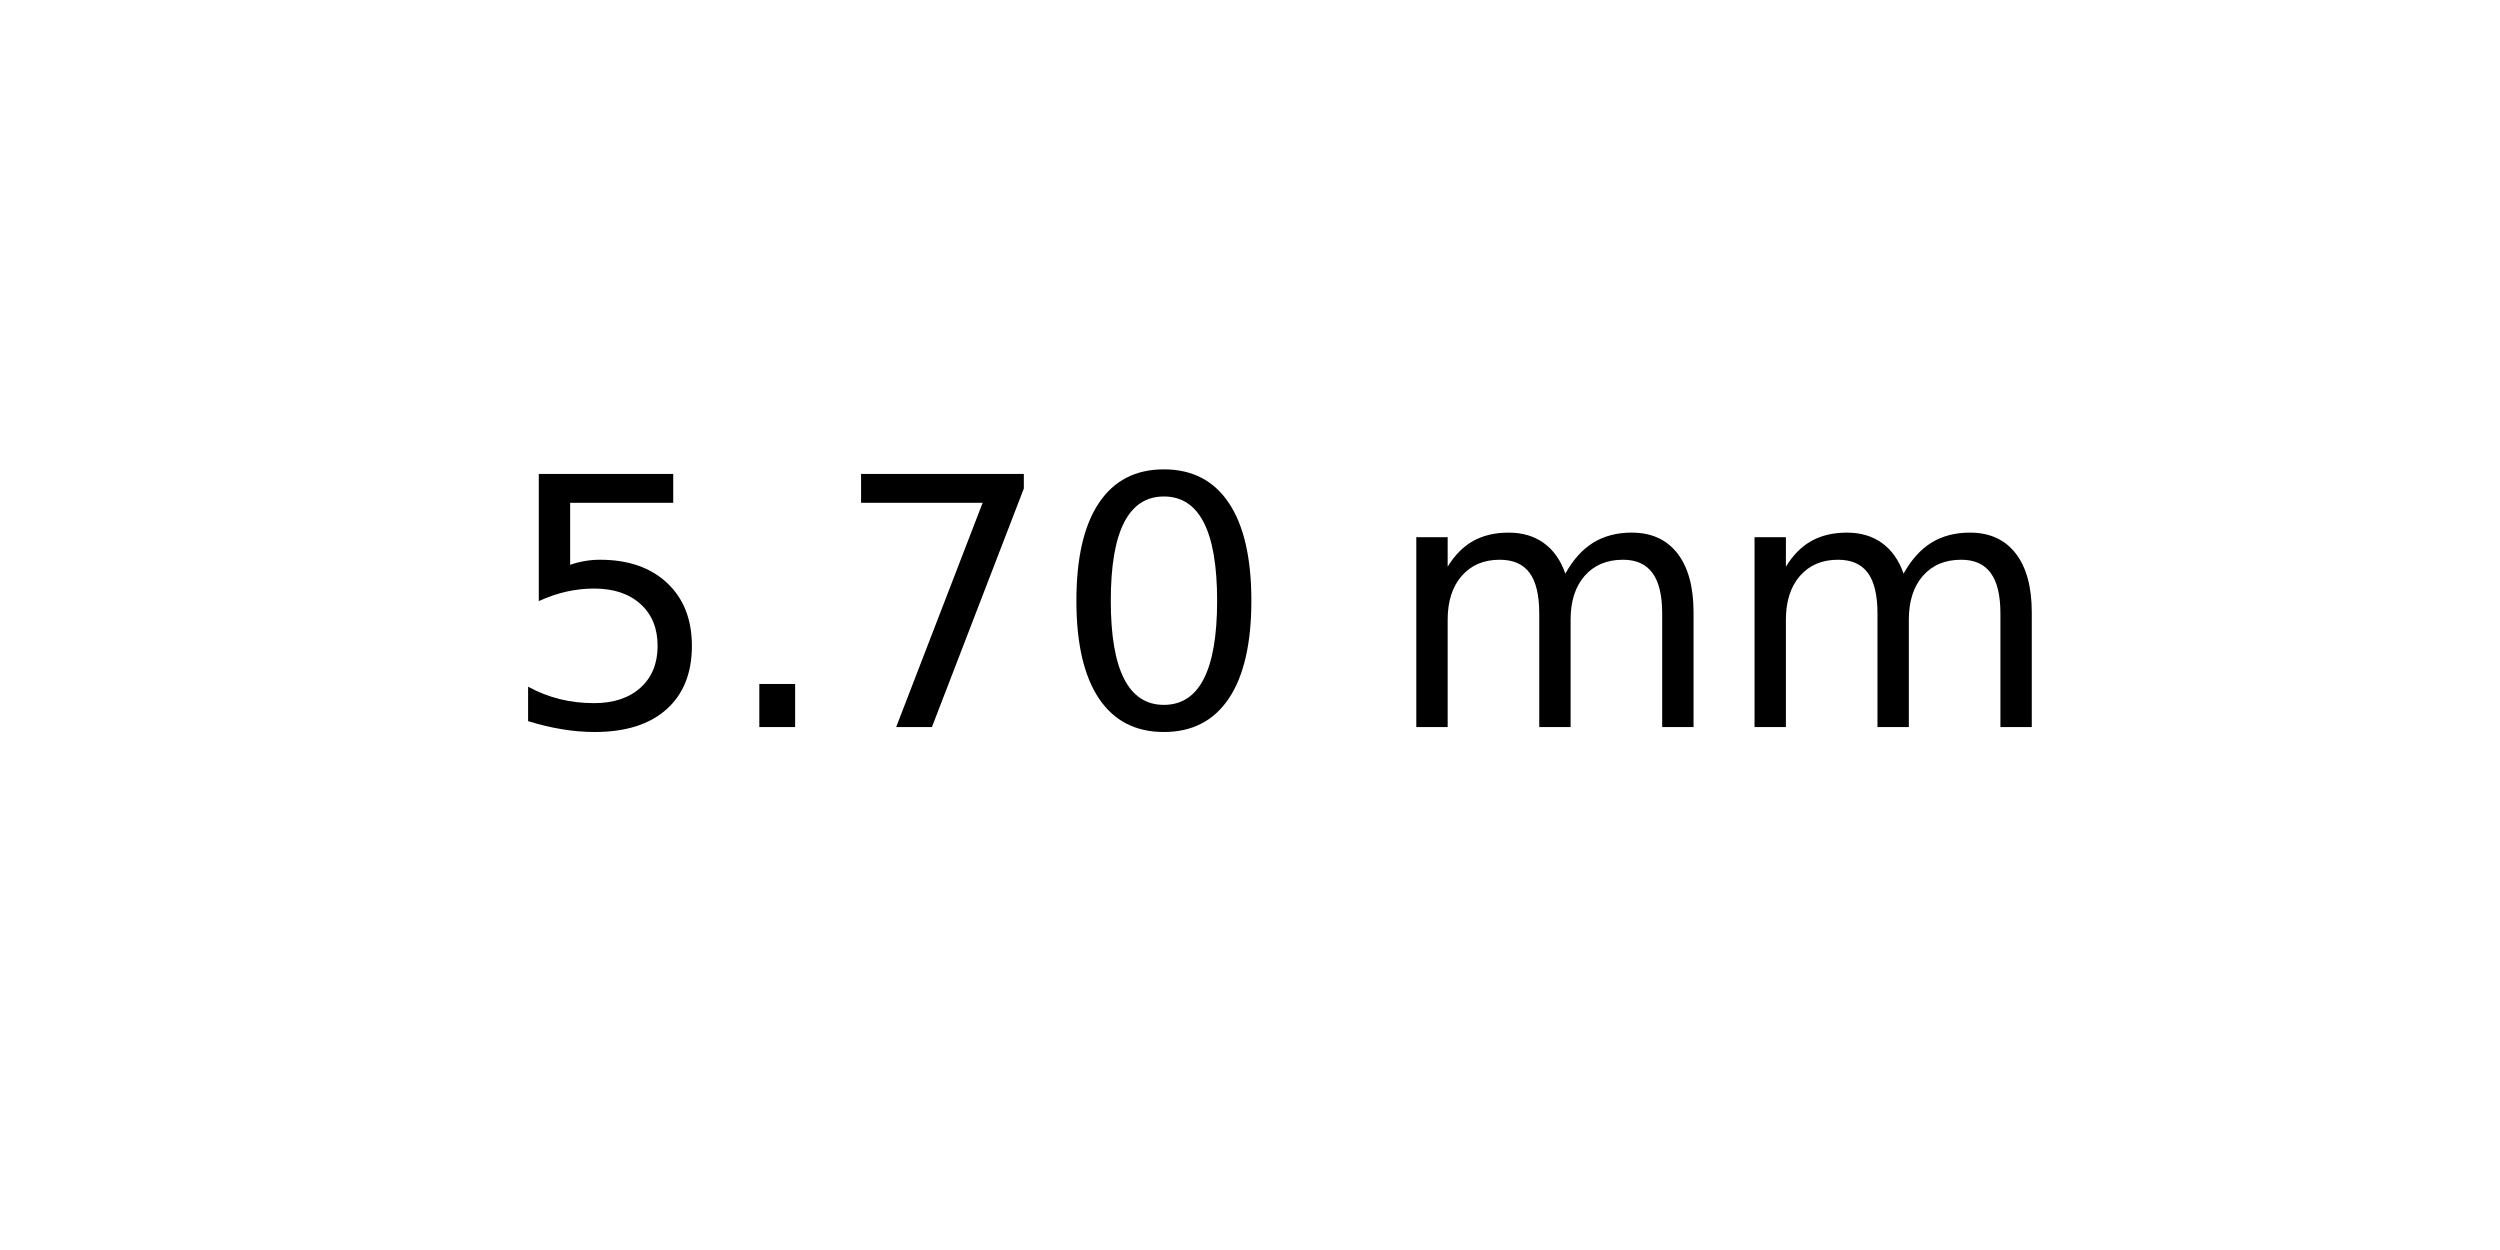
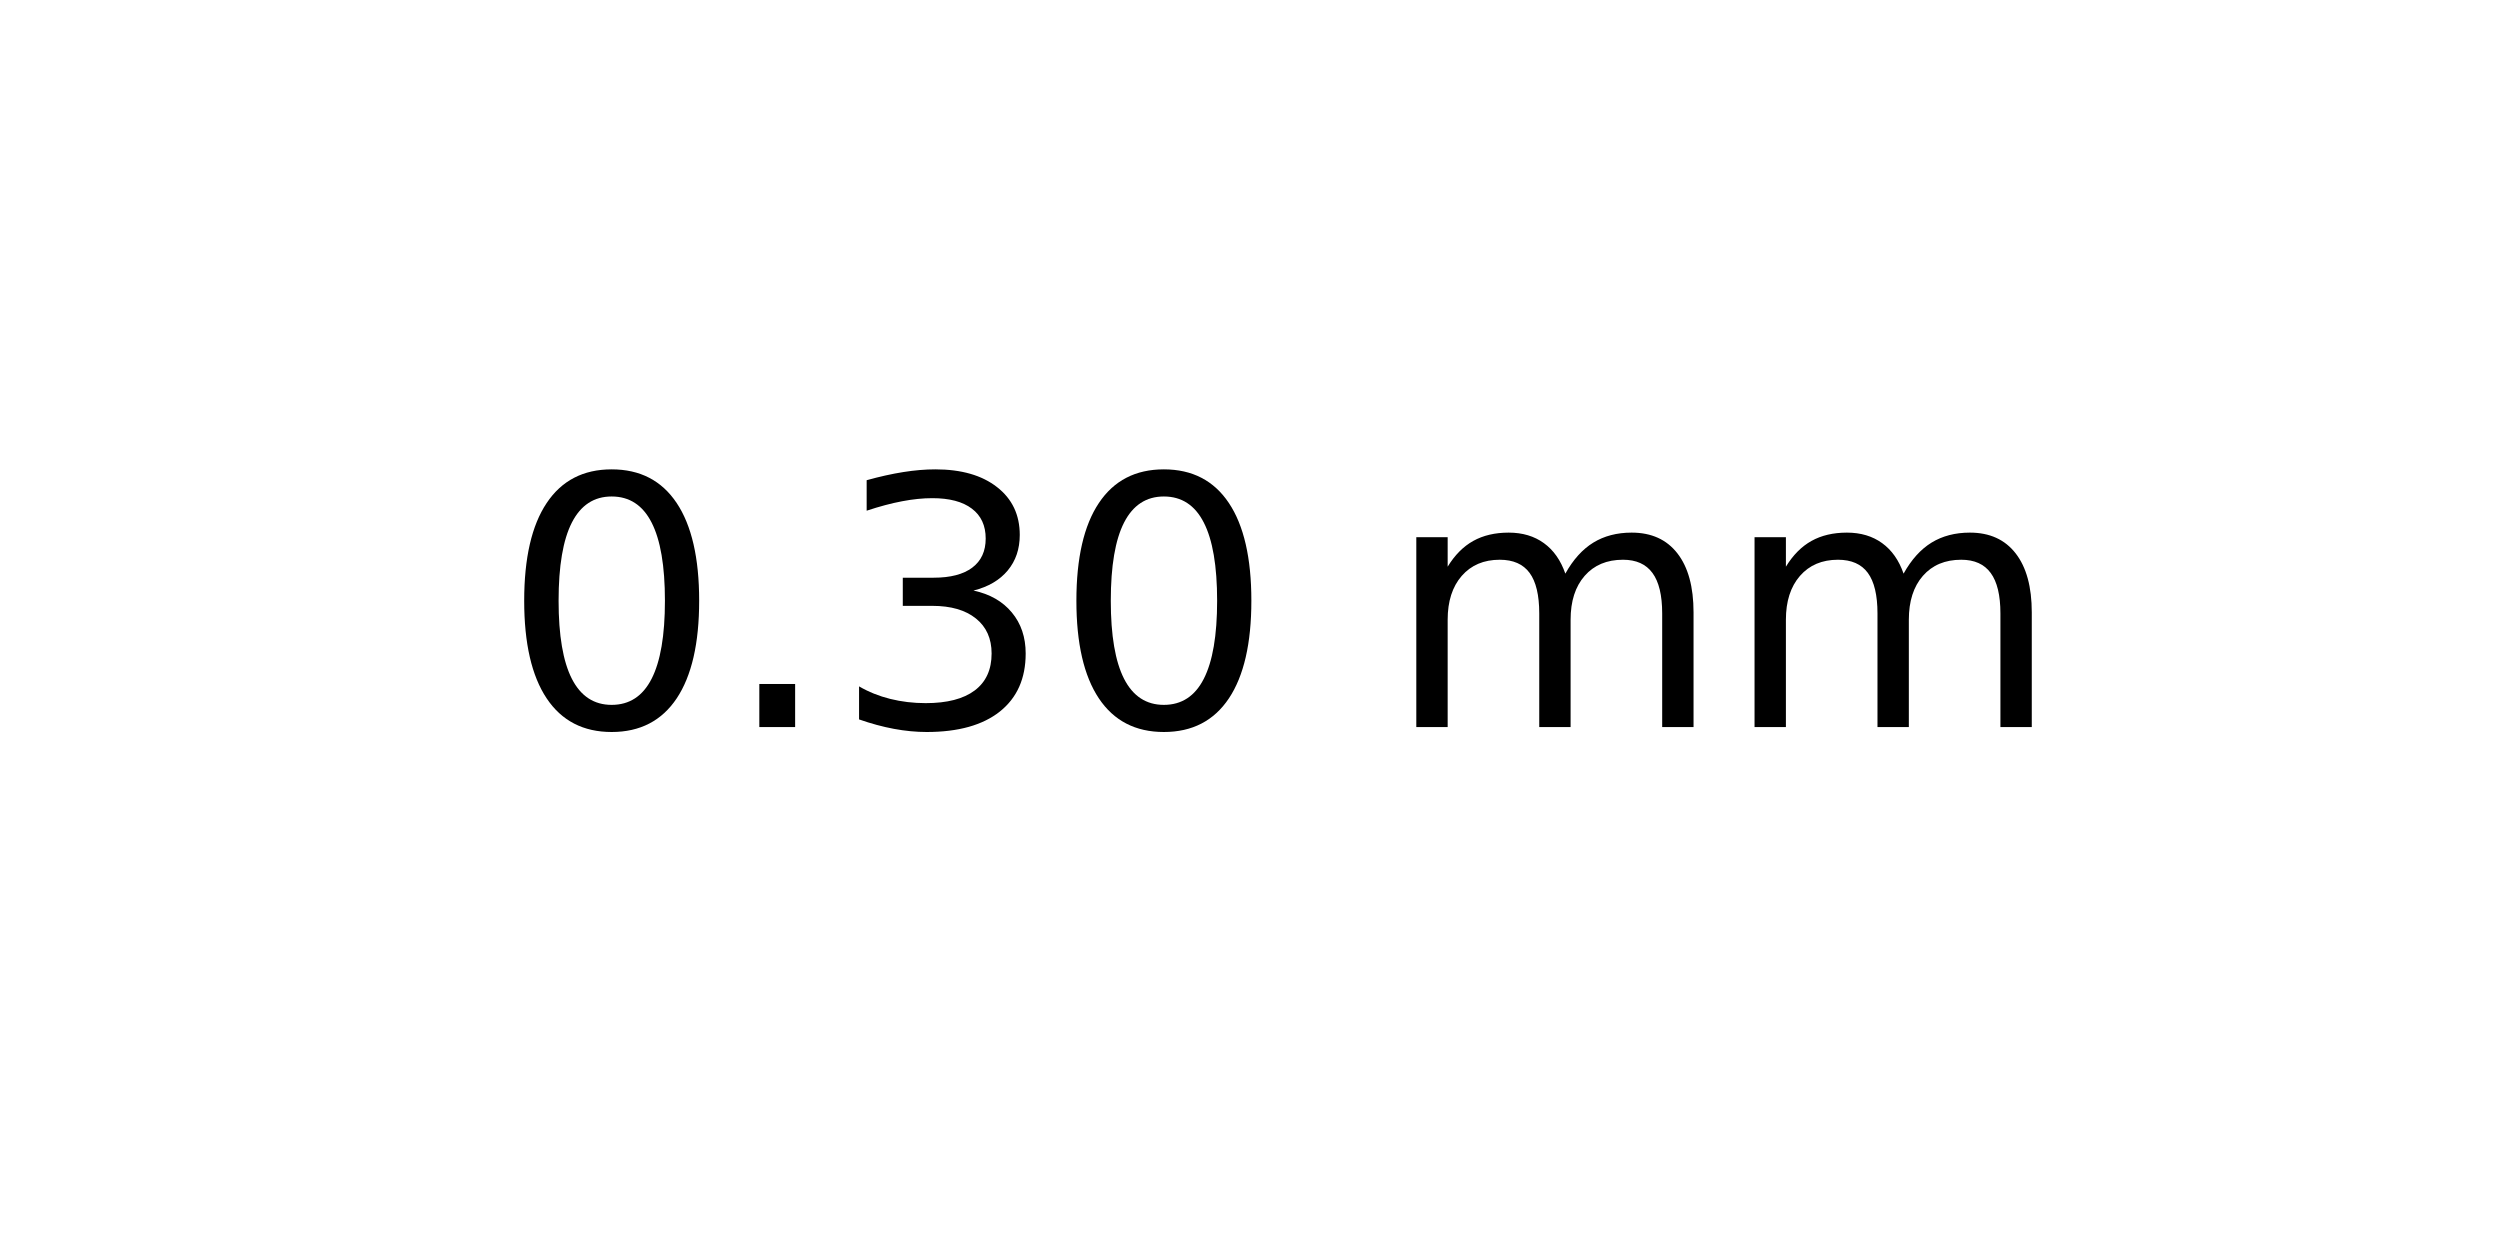
<svg xmlns="http://www.w3.org/2000/svg" xmlns:xlink="http://www.w3.org/1999/xlink" width="72pt" height="36pt" viewBox="0 0 72 36" version="1.1">
  <defs>
    <style type="text/css">*{stroke-linejoin: round; stroke-linecap: butt}</style>
  </defs>
  <g id="figure_1">
    <g id="axes_1">
      <g id="text_1">
        <g transform="translate(14.4375 20.93937) scale(0.1 -0.1)">
          <defs>
-             <path id="DejaVuSans-35" d="M 691 4666  L 3169 4666  L 3169 4134  L 1269 4134  L 1269 2991  Q 1406 3038 1543 3061  Q 1681 3084 1819 3084  Q 2600 3084 3056 2656  Q 3513 2228 3513 1497  Q 3513 744 3044 326  Q 2575 -91 1722 -91  Q 1428 -91 1123 -41  Q 819 9 494 109  L 494 744  Q 775 591 1075 516  Q 1375 441 1709 441  Q 2250 441 2565 725  Q 2881 1009 2881 1497  Q 2881 1984 2565 2268  Q 2250 2553 1709 2553  Q 1456 2553 1204 2497  Q 953 2441 691 2322  L 691 4666  z " transform="scale(0.015625)" />
+             <path id="DejaVuSans-30" d="M 2034 4250  Q 1547 4250 1301 3770  Q 1056 3291 1056 2328  Q 1056 1369 1301 889  Q 1547 409 2034 409  Q 2525 409 2770 889  Q 3016 1369 3016 2328  Q 3016 3291 2770 3770  Q 2525 4250 2034 4250  z M 2034 4750  Q 2819 4750 3233 4129  Q 3647 3509 3647 2328  Q 3647 1150 3233 529  Q 2819 -91 2034 -91  Q 1250 -91 836 529  Q 422 1150 422 2328  Q 422 3509 836 4129  Q 1250 4750 2034 4750  z " transform="scale(0.015625)" />
            <path id="DejaVuSans-2e" d="M 684 794  L 1344 794  L 1344 0  L 684 0  L 684 794  z " transform="scale(0.015625)" />
-             <path id="DejaVuSans-37" d="M 525 4666  L 3525 4666  L 3525 4397  L 1831 0  L 1172 0  L 2766 4134  L 525 4134  L 525 4666  z " transform="scale(0.015625)" />
-             <path id="DejaVuSans-30" d="M 2034 4250  Q 1547 4250 1301 3770  Q 1056 3291 1056 2328  Q 1056 1369 1301 889  Q 1547 409 2034 409  Q 2525 409 2770 889  Q 3016 1369 3016 2328  Q 3016 3291 2770 3770  Q 2525 4250 2034 4250  z M 2034 4750  Q 2819 4750 3233 4129  Q 3647 3509 3647 2328  Q 3647 1150 3233 529  Q 2819 -91 2034 -91  Q 1250 -91 836 529  Q 422 1150 422 2328  Q 422 3509 836 4129  Q 1250 4750 2034 4750  z " transform="scale(0.015625)" />
+             <path id="DejaVuSans-33" d="M 2597 2516  Q 3050 2419 3304 2112  Q 3559 1806 3559 1356  Q 3559 666 3084 287  Q 2609 -91 1734 -91  Q 1441 -91 1130 -33  Q 819 25 488 141  L 488 750  Q 750 597 1062 519  Q 1375 441 1716 441  Q 2309 441 2620 675  Q 2931 909 2931 1356  Q 2931 1769 2642 2001  Q 2353 2234 1838 2234  L 1294 2234  L 1294 2753  L 1863 2753  Q 2328 2753 2575 2939  Q 2822 3125 2822 3475  Q 2822 3834 2567 4026  Q 2313 4219 1838 4219  Q 1578 4219 1281 4162  Q 984 4106 628 3988  L 628 4550  Q 988 4650 1302 4700  Q 1616 4750 1894 4750  Q 2613 4750 3031 4423  Q 3450 4097 3450 3541  Q 3450 3153 3228 2886  Q 3006 2619 2597 2516  z " transform="scale(0.015625)" />
            <path id="DejaVuSans-20" transform="scale(0.015625)" />
            <path id="DejaVuSans-6d" d="M 3328 2828  Q 3544 3216 3844 3400  Q 4144 3584 4550 3584  Q 5097 3584 5394 3201  Q 5691 2819 5691 2113  L 5691 0  L 5113 0  L 5113 2094  Q 5113 2597 4934 2840  Q 4756 3084 4391 3084  Q 3944 3084 3684 2787  Q 3425 2491 3425 1978  L 3425 0  L 2847 0  L 2847 2094  Q 2847 2600 2669 2842  Q 2491 3084 2119 3084  Q 1678 3084 1418 2786  Q 1159 2488 1159 1978  L 1159 0  L 581 0  L 581 3500  L 1159 3500  L 1159 2956  Q 1356 3278 1631 3431  Q 1906 3584 2284 3584  Q 2666 3584 2933 3390  Q 3200 3197 3328 2828  z " transform="scale(0.015625)" />
          </defs>
-           <use xlink:href="#DejaVuSans-35" />
+           <use xlink:href="#DejaVuSans-30" />
          <use xlink:href="#DejaVuSans-2e" x="63.623" />
-           <use xlink:href="#DejaVuSans-37" x="95.41" />
+           <use xlink:href="#DejaVuSans-33" x="95.41" />
          <use xlink:href="#DejaVuSans-30" x="159.033" />
          <use xlink:href="#DejaVuSans-20" x="222.656" />
          <use xlink:href="#DejaVuSans-6d" x="254.443" />
          <use xlink:href="#DejaVuSans-6d" x="351.855" />
        </g>
      </g>
    </g>
  </g>
</svg>
